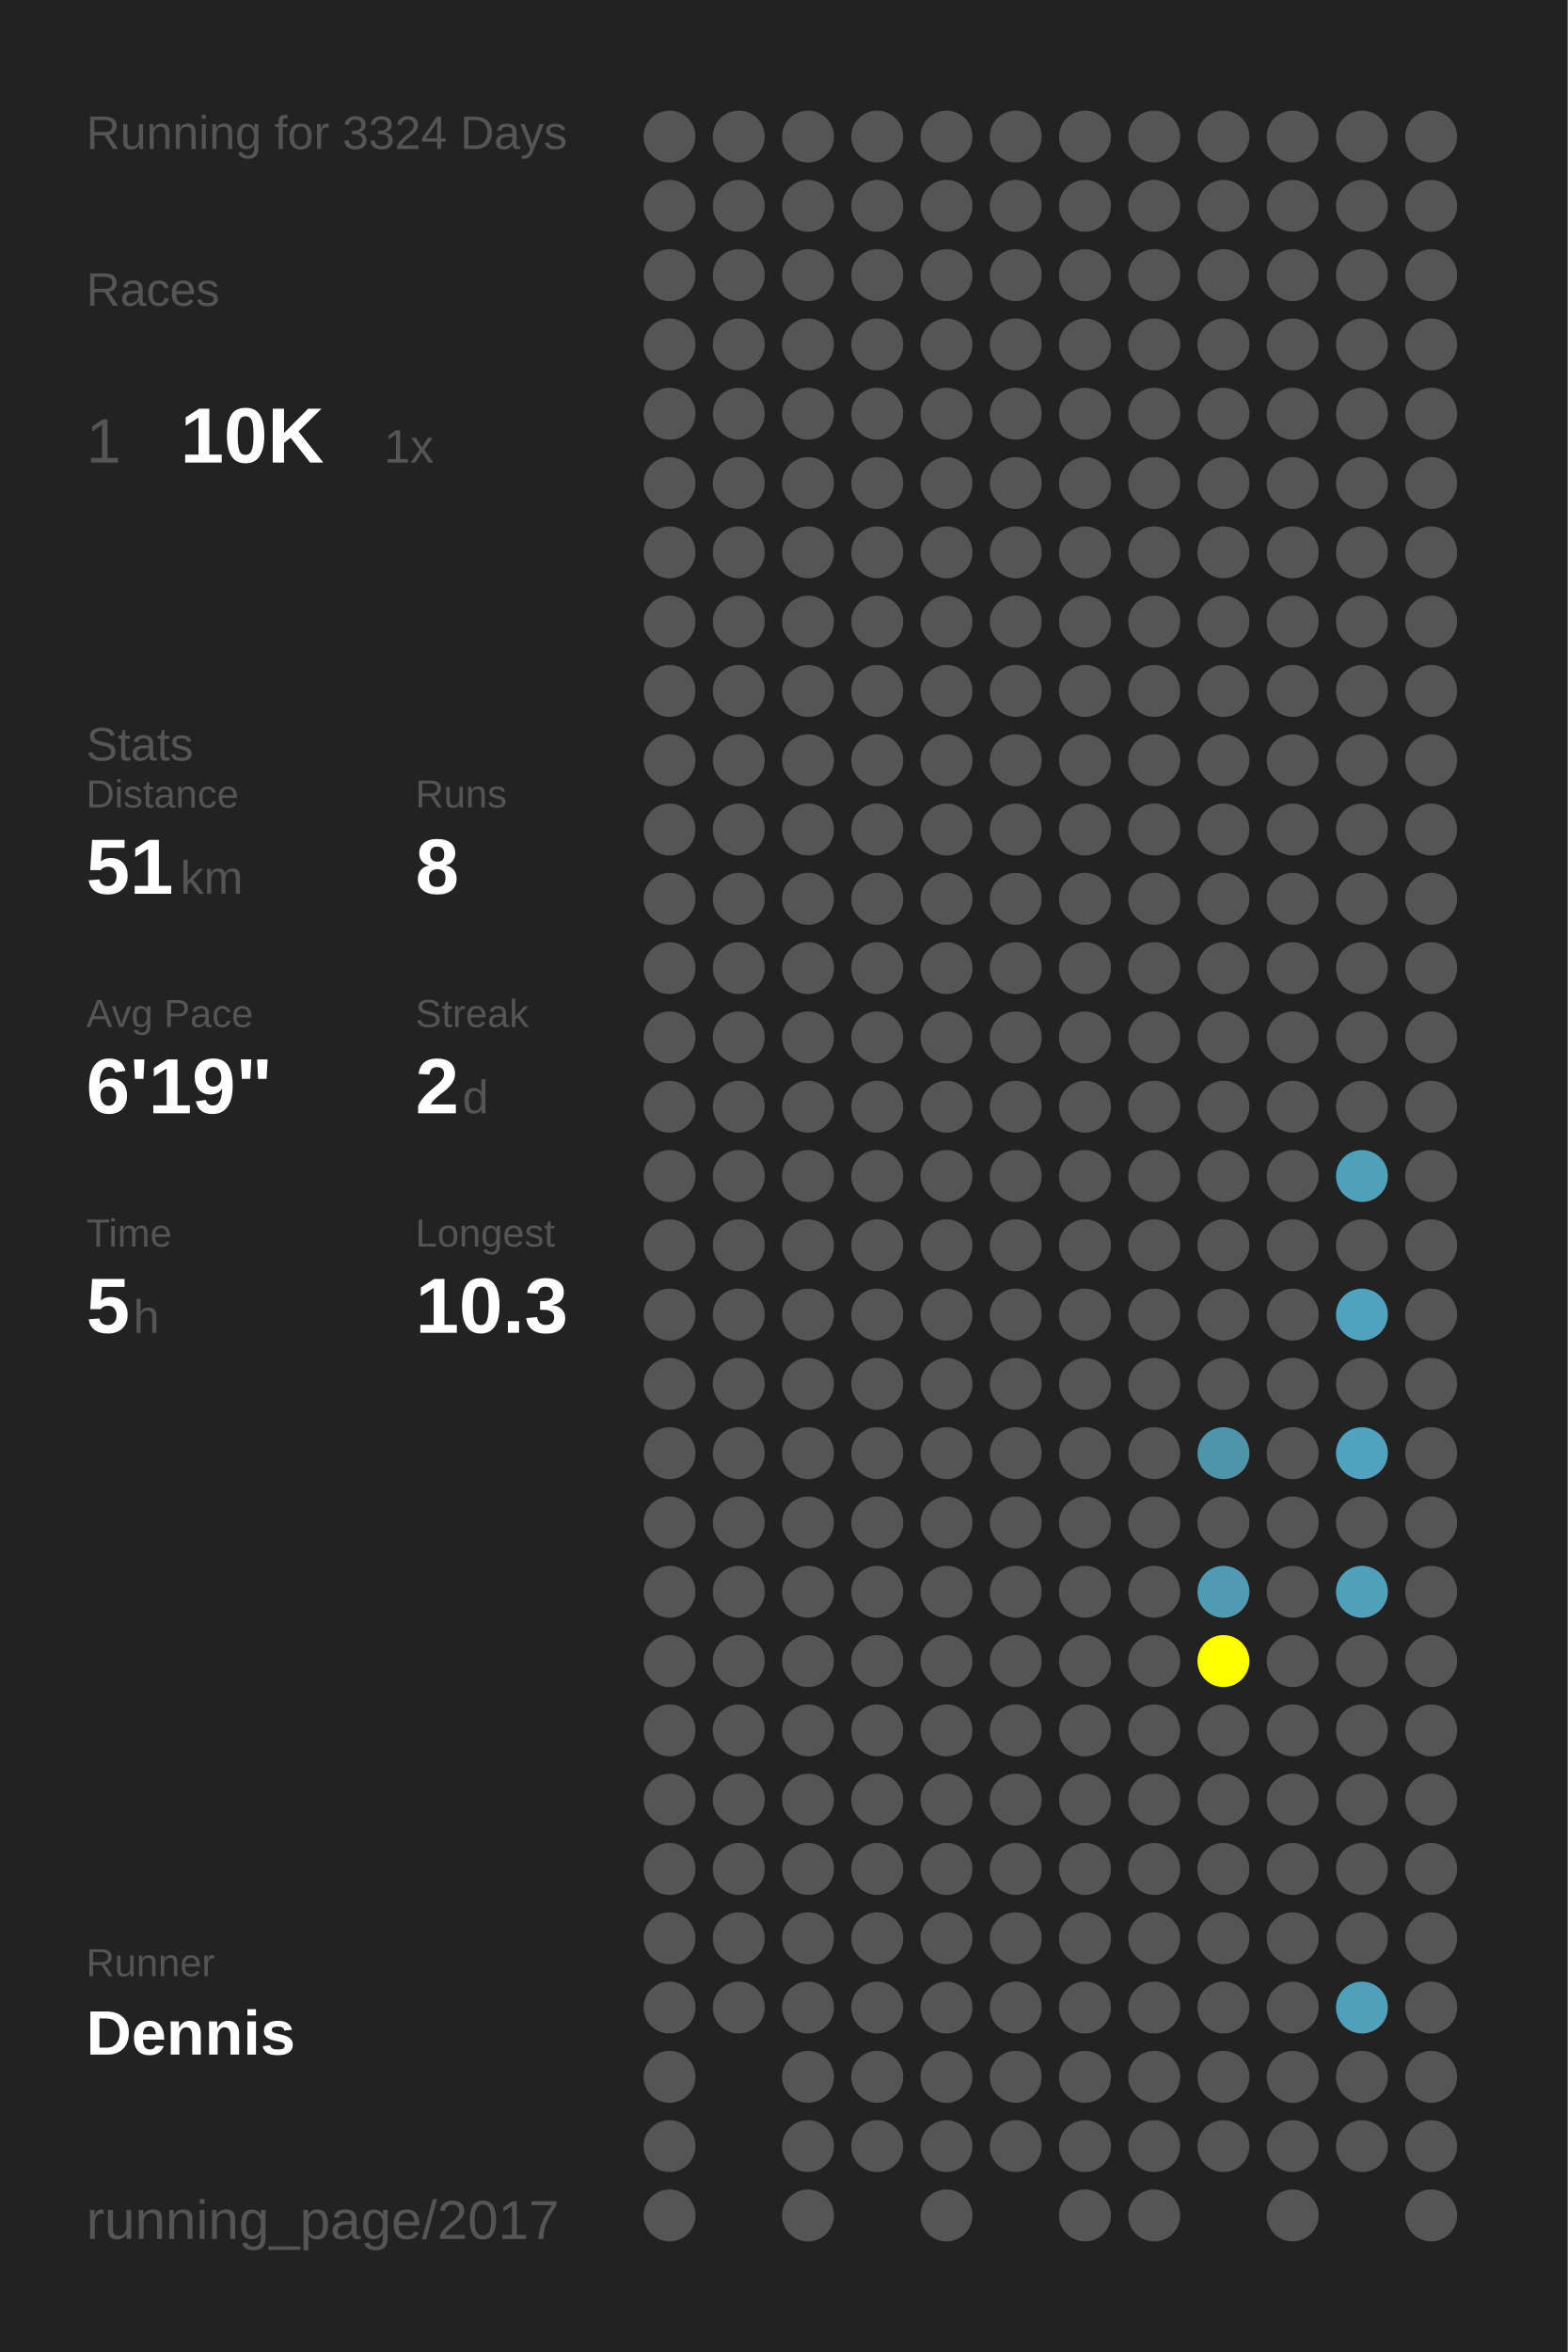
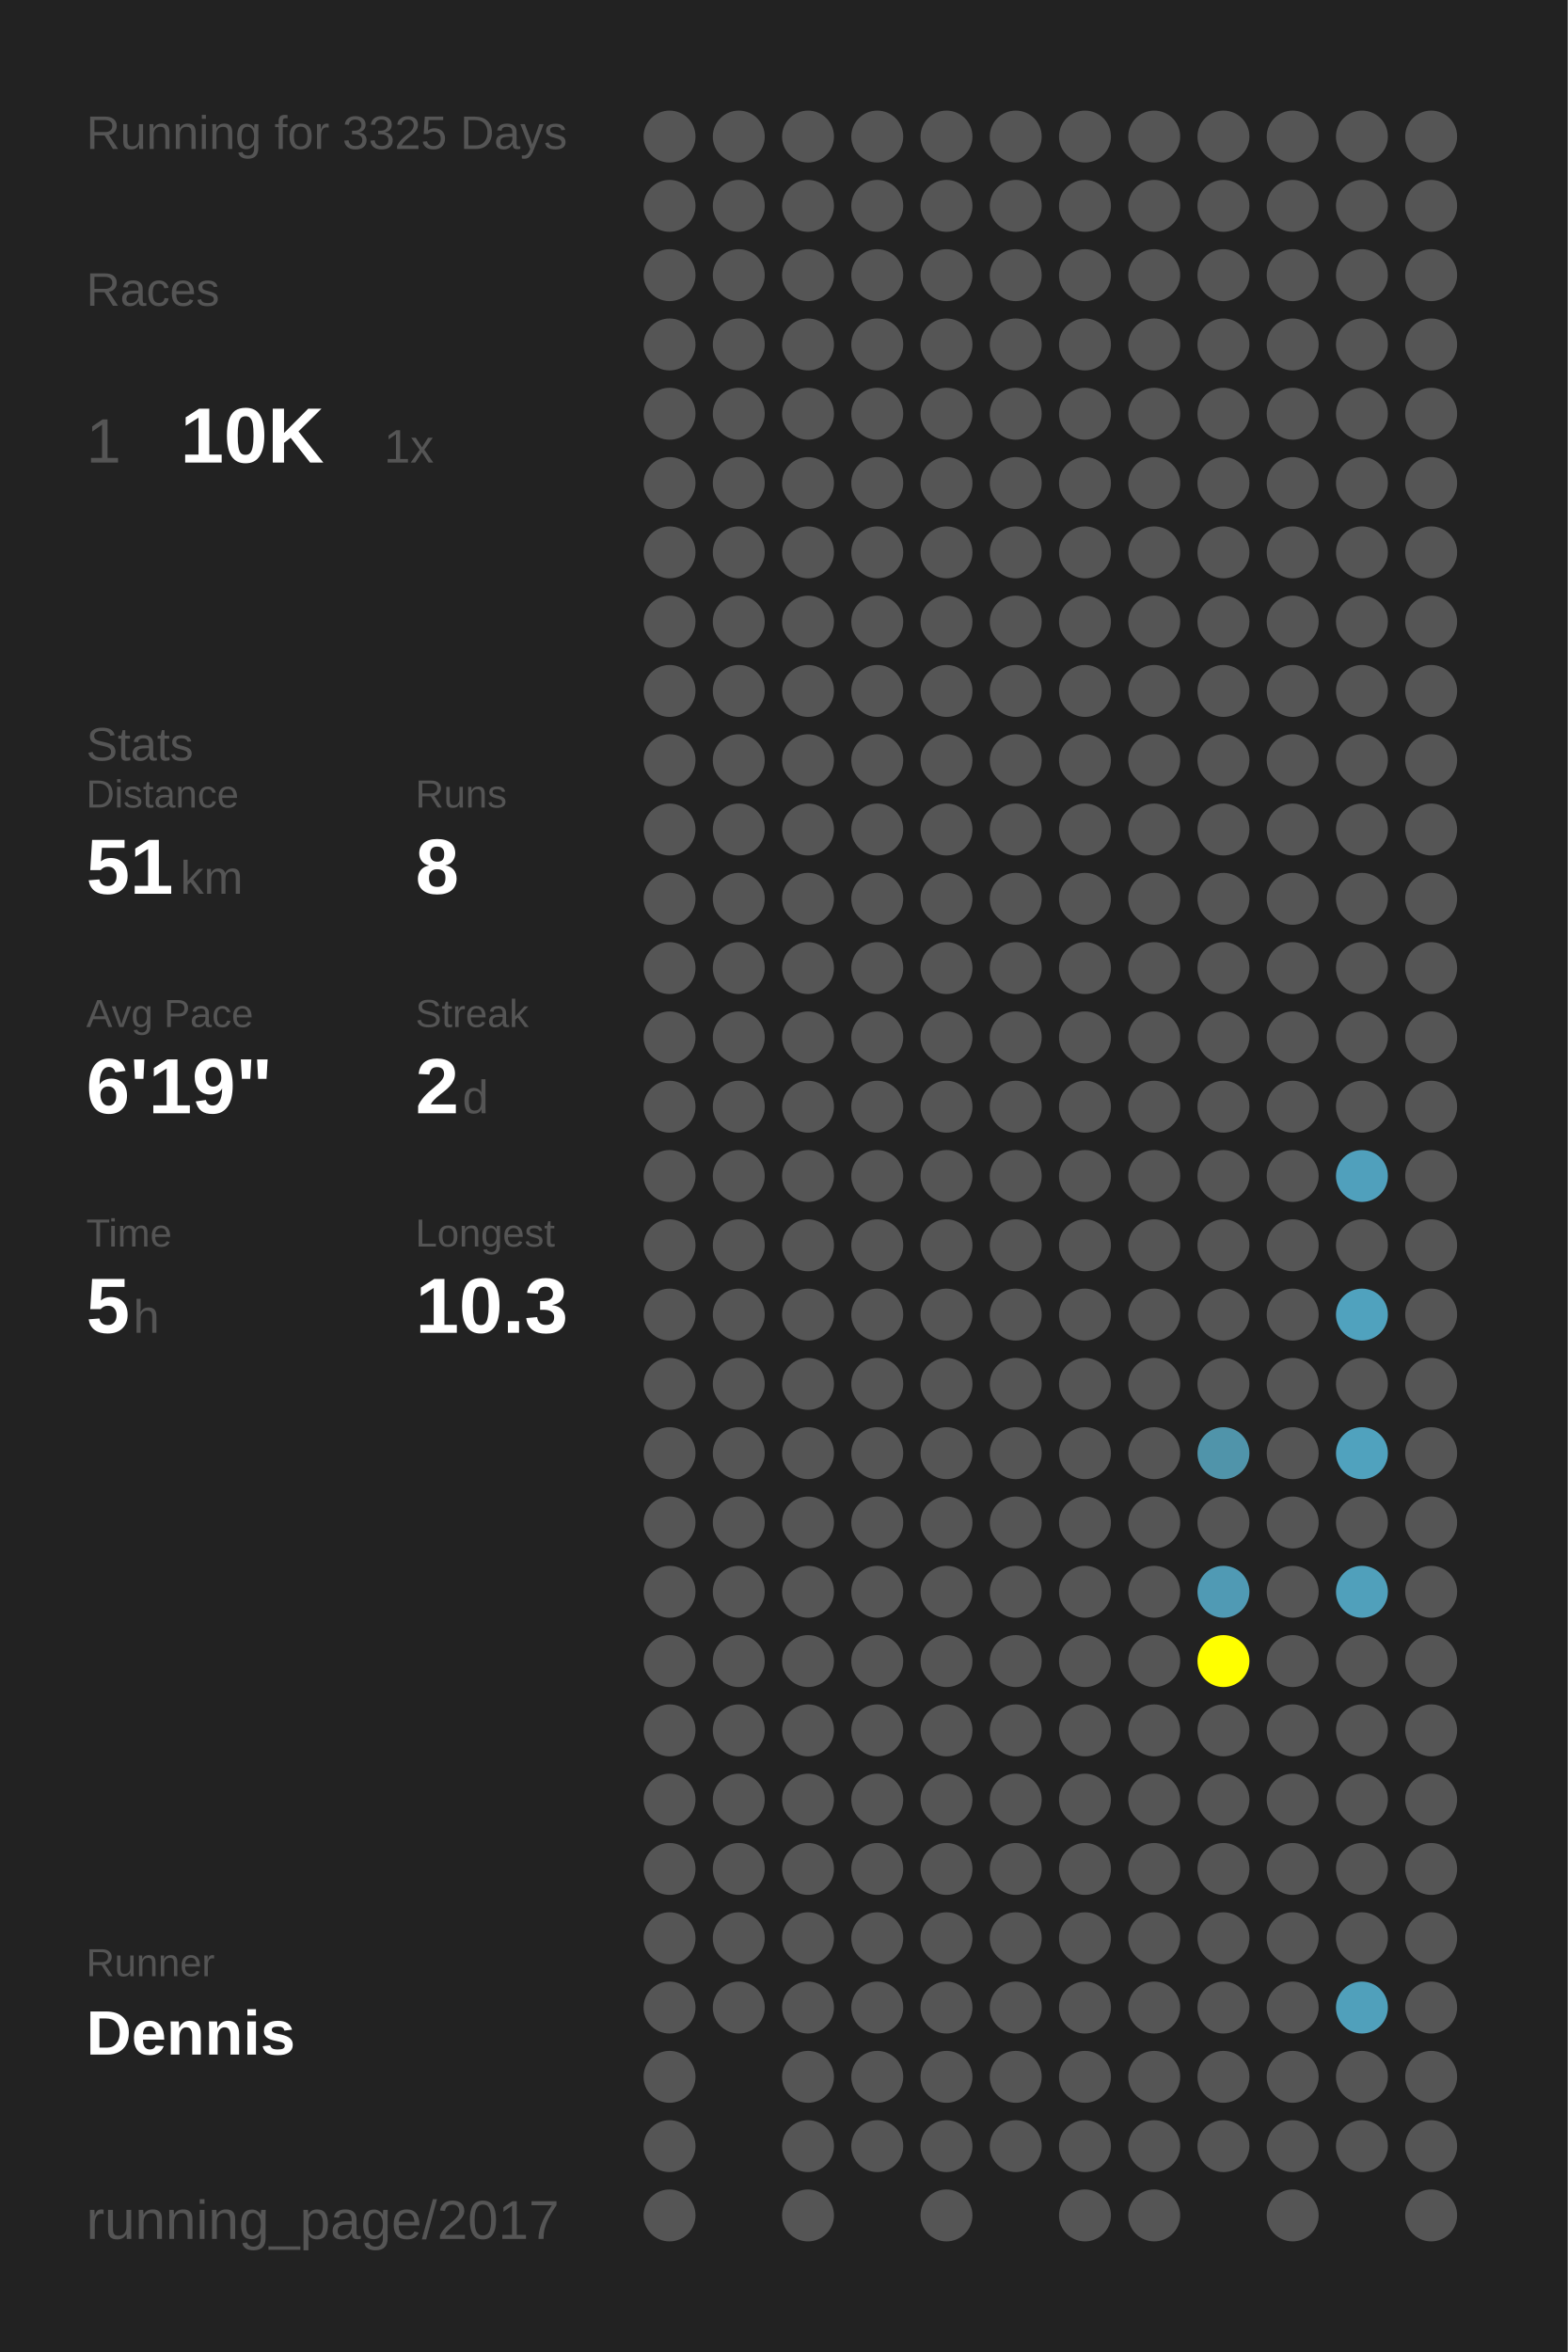
<svg xmlns="http://www.w3.org/2000/svg" baseProfile="full" height="300mm" version="1.1" viewBox="0,0,200,300" width="200mm">
  <defs />
  <rect fill="#222222" height="300" width="200" x="0" y="0" />
-   <text fill="#555555" style="font-size:6px; font-family:Arial;" x="11" y="19">Running for 3324 Days</text>
+   <text fill="#555555" style="font-size:6px; font-family:Arial;" x="11" y="19">Running for 3325 Days</text>
  <text fill="#555555" style="font-size:6px; font-family:Arial;" x="11" y="39">Races</text>
  <text fill="#555555" style="font-size:8px; font-family:Arial;" x="11" y="59">1</text>
  <text fill="#FFFFFF" style="font-size:10px; font-family:Arial; font-weight:bold;" x="23" y="59">10K</text>
  <text fill="#555555" style="font-size:6px; font-family:Arial;" x="49" y="59">1x</text>
  <text fill="#555555" style="font-size:6px; font-family:Arial;" x="11" y="97">Stats</text>
  <text fill="#555555" style="font-size:5px; font-family:Arial;" x="11" y="103">Distance</text>
  <text fill="#FFFFFF" style="font-size:10px; font-family:Arial; font-weight:bold;" x="11" y="114">51</text>
  <text fill="#555555" style="font-size:6px; font-family:Arial;" x="23" y="114">km</text>
  <text fill="#555555" style="font-size:5px; font-family:Arial;" x="53" y="103">Runs</text>
  <text fill="#FFFFFF" style="font-size:10px; font-family:Arial; font-weight:bold;" x="53" y="114">8</text>
  <text fill="#555555" style="font-size:5px; font-family:Arial;" x="11" y="131">Avg Pace</text>
  <text fill="#FFFFFF" style="font-size:10px; font-family:Arial; font-weight:bold;" x="11" y="142">6'19"</text>
  <text fill="#555555" style="font-size:5px; font-family:Arial;" x="53" y="131">Streak</text>
  <text fill="#FFFFFF" style="font-size:10px; font-family:Arial; font-weight:bold;" x="53" y="142">2</text>
  <text fill="#555555" style="font-size:6px; font-family:Arial;" x="59" y="142">d</text>
  <text fill="#555555" style="font-size:5px; font-family:Arial;" x="11" y="159">Time</text>
  <text fill="#FFFFFF" style="font-size:10px; font-family:Arial; font-weight:bold;" x="11" y="170">5</text>
  <text fill="#555555" style="font-size:6px; font-family:Arial;" x="17" y="170">h</text>
  <text fill="#555555" style="font-size:5px; font-family:Arial;" x="53" y="159">Longest</text>
  <text fill="#FFFFFF" style="font-size:10px; font-family:Arial; font-weight:bold;" x="53" y="170">10.3</text>
  <text fill="#555555" style="font-size:5px; font-family:Arial;" x="11" y="252.065">Runner</text>
  <text fill="#FFFFFF" style="font-size:8px; font-family:Arial; font-weight:bold;" x="11" y="262.065">Dennis</text>
  <text fill="#555555" style="font-size:7px; font-family:Arial;" x="11" y="285.581">running_page/2017</text>
  <circle cx="85.417" cy="17.419" fill="#555555" r="3.312" />
  <circle cx="85.417" cy="26.258" fill="#555555" r="3.312" />
  <circle cx="85.417" cy="35.097" fill="#555555" r="3.312" />
  <circle cx="85.417" cy="43.935" fill="#555555" r="3.312" />
  <circle cx="85.417" cy="52.774" fill="#555555" r="3.312" />
  <circle cx="85.417" cy="61.613" fill="#555555" r="3.312" />
  <circle cx="85.417" cy="70.452" fill="#555555" r="3.312" />
  <circle cx="85.417" cy="79.29" fill="#555555" r="3.312" />
  <circle cx="85.417" cy="88.129" fill="#555555" r="3.312" />
  <circle cx="85.417" cy="96.968" fill="#555555" r="3.312" />
  <circle cx="85.417" cy="105.806" fill="#555555" r="3.312" />
  <circle cx="85.417" cy="114.645" fill="#555555" r="3.312" />
  <circle cx="85.417" cy="123.484" fill="#555555" r="3.312" />
  <circle cx="85.417" cy="132.323" fill="#555555" r="3.312" />
  <circle cx="85.417" cy="141.161" fill="#555555" r="3.312" />
  <circle cx="85.417" cy="150" fill="#555555" r="3.312" />
  <circle cx="85.417" cy="158.839" fill="#555555" r="3.312" />
  <circle cx="85.417" cy="167.677" fill="#555555" r="3.312" />
  <circle cx="85.417" cy="176.516" fill="#555555" r="3.312" />
  <circle cx="85.417" cy="185.355" fill="#555555" r="3.312" />
  <circle cx="85.417" cy="194.194" fill="#555555" r="3.312" />
  <circle cx="85.417" cy="203.032" fill="#555555" r="3.312" />
  <circle cx="85.417" cy="211.871" fill="#555555" r="3.312" />
  <circle cx="85.417" cy="220.71" fill="#555555" r="3.312" />
  <circle cx="85.417" cy="229.548" fill="#555555" r="3.312" />
  <circle cx="85.417" cy="238.387" fill="#555555" r="3.312" />
  <circle cx="85.417" cy="247.226" fill="#555555" r="3.312" />
  <circle cx="85.417" cy="256.065" fill="#555555" r="3.312" />
  <circle cx="85.417" cy="264.903" fill="#555555" r="3.312" />
  <circle cx="85.417" cy="273.742" fill="#555555" r="3.312" />
  <circle cx="85.417" cy="282.581" fill="#555555" r="3.312" />
  <circle cx="94.25" cy="17.419" fill="#555555" r="3.312" />
  <circle cx="94.25" cy="26.258" fill="#555555" r="3.312" />
  <circle cx="94.25" cy="35.097" fill="#555555" r="3.312" />
  <circle cx="94.25" cy="43.935" fill="#555555" r="3.312" />
  <circle cx="94.25" cy="52.774" fill="#555555" r="3.312" />
  <circle cx="94.25" cy="61.613" fill="#555555" r="3.312" />
  <circle cx="94.25" cy="70.452" fill="#555555" r="3.312" />
  <circle cx="94.25" cy="79.29" fill="#555555" r="3.312" />
  <circle cx="94.25" cy="88.129" fill="#555555" r="3.312" />
  <circle cx="94.25" cy="96.968" fill="#555555" r="3.312" />
  <circle cx="94.25" cy="105.806" fill="#555555" r="3.312" />
  <circle cx="94.25" cy="114.645" fill="#555555" r="3.312" />
  <circle cx="94.25" cy="123.484" fill="#555555" r="3.312" />
  <circle cx="94.25" cy="132.323" fill="#555555" r="3.312" />
  <circle cx="94.25" cy="141.161" fill="#555555" r="3.312" />
  <circle cx="94.25" cy="150" fill="#555555" r="3.312" />
  <circle cx="94.25" cy="158.839" fill="#555555" r="3.312" />
  <circle cx="94.25" cy="167.677" fill="#555555" r="3.312" />
  <circle cx="94.25" cy="176.516" fill="#555555" r="3.312" />
  <circle cx="94.25" cy="185.355" fill="#555555" r="3.312" />
  <circle cx="94.25" cy="194.194" fill="#555555" r="3.312" />
  <circle cx="94.25" cy="203.032" fill="#555555" r="3.312" />
  <circle cx="94.25" cy="211.871" fill="#555555" r="3.312" />
  <circle cx="94.25" cy="220.71" fill="#555555" r="3.312" />
  <circle cx="94.25" cy="229.548" fill="#555555" r="3.312" />
  <circle cx="94.25" cy="238.387" fill="#555555" r="3.312" />
  <circle cx="94.25" cy="247.226" fill="#555555" r="3.312" />
  <circle cx="94.25" cy="256.065" fill="#555555" r="3.312" />
  <circle cx="103.083" cy="17.419" fill="#555555" r="3.312" />
  <circle cx="103.083" cy="26.258" fill="#555555" r="3.312" />
  <circle cx="103.083" cy="35.097" fill="#555555" r="3.312" />
  <circle cx="103.083" cy="43.935" fill="#555555" r="3.312" />
  <circle cx="103.083" cy="52.774" fill="#555555" r="3.312" />
  <circle cx="103.083" cy="61.613" fill="#555555" r="3.312" />
  <circle cx="103.083" cy="70.452" fill="#555555" r="3.312" />
  <circle cx="103.083" cy="79.29" fill="#555555" r="3.312" />
  <circle cx="103.083" cy="88.129" fill="#555555" r="3.312" />
  <circle cx="103.083" cy="96.968" fill="#555555" r="3.312" />
  <circle cx="103.083" cy="105.806" fill="#555555" r="3.312" />
  <circle cx="103.083" cy="114.645" fill="#555555" r="3.312" />
  <circle cx="103.083" cy="123.484" fill="#555555" r="3.312" />
  <circle cx="103.083" cy="132.323" fill="#555555" r="3.312" />
  <circle cx="103.083" cy="141.161" fill="#555555" r="3.312" />
  <circle cx="103.083" cy="150" fill="#555555" r="3.312" />
  <circle cx="103.083" cy="158.839" fill="#555555" r="3.312" />
  <circle cx="103.083" cy="167.677" fill="#555555" r="3.312" />
  <circle cx="103.083" cy="176.516" fill="#555555" r="3.312" />
  <circle cx="103.083" cy="185.355" fill="#555555" r="3.312" />
  <circle cx="103.083" cy="194.194" fill="#555555" r="3.312" />
  <circle cx="103.083" cy="203.032" fill="#555555" r="3.312" />
  <circle cx="103.083" cy="211.871" fill="#555555" r="3.312" />
  <circle cx="103.083" cy="220.71" fill="#555555" r="3.312" />
  <circle cx="103.083" cy="229.548" fill="#555555" r="3.312" />
  <circle cx="103.083" cy="238.387" fill="#555555" r="3.312" />
  <circle cx="103.083" cy="247.226" fill="#555555" r="3.312" />
  <circle cx="103.083" cy="256.065" fill="#555555" r="3.312" />
  <circle cx="103.083" cy="264.903" fill="#555555" r="3.312" />
  <circle cx="103.083" cy="273.742" fill="#555555" r="3.312" />
  <circle cx="103.083" cy="282.581" fill="#555555" r="3.312" />
  <circle cx="111.917" cy="17.419" fill="#555555" r="3.312" />
  <circle cx="111.917" cy="26.258" fill="#555555" r="3.312" />
  <circle cx="111.917" cy="35.097" fill="#555555" r="3.312" />
  <circle cx="111.917" cy="43.935" fill="#555555" r="3.312" />
  <circle cx="111.917" cy="52.774" fill="#555555" r="3.312" />
  <circle cx="111.917" cy="61.613" fill="#555555" r="3.312" />
  <circle cx="111.917" cy="70.452" fill="#555555" r="3.312" />
  <circle cx="111.917" cy="79.29" fill="#555555" r="3.312" />
  <circle cx="111.917" cy="88.129" fill="#555555" r="3.312" />
  <circle cx="111.917" cy="96.968" fill="#555555" r="3.312" />
  <circle cx="111.917" cy="105.806" fill="#555555" r="3.312" />
  <circle cx="111.917" cy="114.645" fill="#555555" r="3.312" />
  <circle cx="111.917" cy="123.484" fill="#555555" r="3.312" />
  <circle cx="111.917" cy="132.323" fill="#555555" r="3.312" />
  <circle cx="111.917" cy="141.161" fill="#555555" r="3.312" />
  <circle cx="111.917" cy="150" fill="#555555" r="3.312" />
  <circle cx="111.917" cy="158.839" fill="#555555" r="3.312" />
  <circle cx="111.917" cy="167.677" fill="#555555" r="3.312" />
  <circle cx="111.917" cy="176.516" fill="#555555" r="3.312" />
  <circle cx="111.917" cy="185.355" fill="#555555" r="3.312" />
  <circle cx="111.917" cy="194.194" fill="#555555" r="3.312" />
  <circle cx="111.917" cy="203.032" fill="#555555" r="3.312" />
  <circle cx="111.917" cy="211.871" fill="#555555" r="3.312" />
  <circle cx="111.917" cy="220.71" fill="#555555" r="3.312" />
  <circle cx="111.917" cy="229.548" fill="#555555" r="3.312" />
  <circle cx="111.917" cy="238.387" fill="#555555" r="3.312" />
  <circle cx="111.917" cy="247.226" fill="#555555" r="3.312" />
  <circle cx="111.917" cy="256.065" fill="#555555" r="3.312" />
  <circle cx="111.917" cy="264.903" fill="#555555" r="3.312" />
  <circle cx="111.917" cy="273.742" fill="#555555" r="3.312" />
  <circle cx="120.75" cy="17.419" fill="#555555" r="3.312" />
  <circle cx="120.75" cy="26.258" fill="#555555" r="3.312" />
  <circle cx="120.75" cy="35.097" fill="#555555" r="3.312" />
  <circle cx="120.75" cy="43.935" fill="#555555" r="3.312" />
  <circle cx="120.75" cy="52.774" fill="#555555" r="3.312" />
  <circle cx="120.75" cy="61.613" fill="#555555" r="3.312" />
  <circle cx="120.75" cy="70.452" fill="#555555" r="3.312" />
  <circle cx="120.75" cy="79.29" fill="#555555" r="3.312" />
  <circle cx="120.75" cy="88.129" fill="#555555" r="3.312" />
  <circle cx="120.75" cy="96.968" fill="#555555" r="3.312" />
  <circle cx="120.75" cy="105.806" fill="#555555" r="3.312" />
  <circle cx="120.75" cy="114.645" fill="#555555" r="3.312" />
  <circle cx="120.75" cy="123.484" fill="#555555" r="3.312" />
  <circle cx="120.75" cy="132.323" fill="#555555" r="3.312" />
  <circle cx="120.75" cy="141.161" fill="#555555" r="3.312" />
  <circle cx="120.75" cy="150" fill="#555555" r="3.312" />
  <circle cx="120.75" cy="158.839" fill="#555555" r="3.312" />
  <circle cx="120.75" cy="167.677" fill="#555555" r="3.312" />
  <circle cx="120.75" cy="176.516" fill="#555555" r="3.312" />
  <circle cx="120.75" cy="185.355" fill="#555555" r="3.312" />
  <circle cx="120.75" cy="194.194" fill="#555555" r="3.312" />
  <circle cx="120.75" cy="203.032" fill="#555555" r="3.312" />
  <circle cx="120.75" cy="211.871" fill="#555555" r="3.312" />
  <circle cx="120.75" cy="220.71" fill="#555555" r="3.312" />
  <circle cx="120.75" cy="229.548" fill="#555555" r="3.312" />
  <circle cx="120.75" cy="238.387" fill="#555555" r="3.312" />
  <circle cx="120.75" cy="247.226" fill="#555555" r="3.312" />
  <circle cx="120.75" cy="256.065" fill="#555555" r="3.312" />
  <circle cx="120.75" cy="264.903" fill="#555555" r="3.312" />
  <circle cx="120.75" cy="273.742" fill="#555555" r="3.312" />
  <circle cx="120.75" cy="282.581" fill="#555555" r="3.312" />
  <circle cx="129.583" cy="17.419" fill="#555555" r="3.312" />
  <circle cx="129.583" cy="26.258" fill="#555555" r="3.312" />
  <circle cx="129.583" cy="35.097" fill="#555555" r="3.312" />
  <circle cx="129.583" cy="43.935" fill="#555555" r="3.312" />
  <circle cx="129.583" cy="52.774" fill="#555555" r="3.312" />
  <circle cx="129.583" cy="61.613" fill="#555555" r="3.312" />
  <circle cx="129.583" cy="70.452" fill="#555555" r="3.312" />
  <circle cx="129.583" cy="79.29" fill="#555555" r="3.312" />
  <circle cx="129.583" cy="88.129" fill="#555555" r="3.312" />
  <circle cx="129.583" cy="96.968" fill="#555555" r="3.312" />
  <circle cx="129.583" cy="105.806" fill="#555555" r="3.312" />
  <circle cx="129.583" cy="114.645" fill="#555555" r="3.312" />
  <circle cx="129.583" cy="123.484" fill="#555555" r="3.312" />
  <circle cx="129.583" cy="132.323" fill="#555555" r="3.312" />
  <circle cx="129.583" cy="141.161" fill="#555555" r="3.312" />
  <circle cx="129.583" cy="150" fill="#555555" r="3.312" />
  <circle cx="129.583" cy="158.839" fill="#555555" r="3.312" />
  <circle cx="129.583" cy="167.677" fill="#555555" r="3.312" />
  <circle cx="129.583" cy="176.516" fill="#555555" r="3.312" />
  <circle cx="129.583" cy="185.355" fill="#555555" r="3.312" />
  <circle cx="129.583" cy="194.194" fill="#555555" r="3.312" />
  <circle cx="129.583" cy="203.032" fill="#555555" r="3.312" />
  <circle cx="129.583" cy="211.871" fill="#555555" r="3.312" />
  <circle cx="129.583" cy="220.71" fill="#555555" r="3.312" />
  <circle cx="129.583" cy="229.548" fill="#555555" r="3.312" />
  <circle cx="129.583" cy="238.387" fill="#555555" r="3.312" />
  <circle cx="129.583" cy="247.226" fill="#555555" r="3.312" />
  <circle cx="129.583" cy="256.065" fill="#555555" r="3.312" />
  <circle cx="129.583" cy="264.903" fill="#555555" r="3.312" />
  <circle cx="129.583" cy="273.742" fill="#555555" r="3.312" />
  <circle cx="138.417" cy="17.419" fill="#555555" r="3.312" />
  <circle cx="138.417" cy="26.258" fill="#555555" r="3.312" />
  <circle cx="138.417" cy="35.097" fill="#555555" r="3.312" />
  <circle cx="138.417" cy="43.935" fill="#555555" r="3.312" />
  <circle cx="138.417" cy="52.774" fill="#555555" r="3.312" />
  <circle cx="138.417" cy="61.613" fill="#555555" r="3.312" />
  <circle cx="138.417" cy="70.452" fill="#555555" r="3.312" />
  <circle cx="138.417" cy="79.29" fill="#555555" r="3.312" />
  <circle cx="138.417" cy="88.129" fill="#555555" r="3.312" />
  <circle cx="138.417" cy="96.968" fill="#555555" r="3.312" />
  <circle cx="138.417" cy="105.806" fill="#555555" r="3.312" />
  <circle cx="138.417" cy="114.645" fill="#555555" r="3.312" />
  <circle cx="138.417" cy="123.484" fill="#555555" r="3.312" />
  <circle cx="138.417" cy="132.323" fill="#555555" r="3.312" />
  <circle cx="138.417" cy="141.161" fill="#555555" r="3.312" />
  <circle cx="138.417" cy="150" fill="#555555" r="3.312" />
  <circle cx="138.417" cy="158.839" fill="#555555" r="3.312" />
  <circle cx="138.417" cy="167.677" fill="#555555" r="3.312" />
  <circle cx="138.417" cy="176.516" fill="#555555" r="3.312" />
  <circle cx="138.417" cy="185.355" fill="#555555" r="3.312" />
  <circle cx="138.417" cy="194.194" fill="#555555" r="3.312" />
  <circle cx="138.417" cy="203.032" fill="#555555" r="3.312" />
  <circle cx="138.417" cy="211.871" fill="#555555" r="3.312" />
  <circle cx="138.417" cy="220.71" fill="#555555" r="3.312" />
  <circle cx="138.417" cy="229.548" fill="#555555" r="3.312" />
  <circle cx="138.417" cy="238.387" fill="#555555" r="3.312" />
  <circle cx="138.417" cy="247.226" fill="#555555" r="3.312" />
  <circle cx="138.417" cy="256.065" fill="#555555" r="3.312" />
  <circle cx="138.417" cy="264.903" fill="#555555" r="3.312" />
  <circle cx="138.417" cy="273.742" fill="#555555" r="3.312" />
  <circle cx="138.417" cy="282.581" fill="#555555" r="3.312" />
  <circle cx="147.25" cy="17.419" fill="#555555" r="3.312" />
  <circle cx="147.25" cy="26.258" fill="#555555" r="3.312" />
  <circle cx="147.25" cy="35.097" fill="#555555" r="3.312" />
  <circle cx="147.25" cy="43.935" fill="#555555" r="3.312" />
  <circle cx="147.25" cy="52.774" fill="#555555" r="3.312" />
  <circle cx="147.25" cy="61.613" fill="#555555" r="3.312" />
  <circle cx="147.25" cy="70.452" fill="#555555" r="3.312" />
  <circle cx="147.25" cy="79.29" fill="#555555" r="3.312" />
  <circle cx="147.25" cy="88.129" fill="#555555" r="3.312" />
  <circle cx="147.25" cy="96.968" fill="#555555" r="3.312" />
  <circle cx="147.25" cy="105.806" fill="#555555" r="3.312" />
  <circle cx="147.25" cy="114.645" fill="#555555" r="3.312" />
  <circle cx="147.25" cy="123.484" fill="#555555" r="3.312" />
  <circle cx="147.25" cy="132.323" fill="#555555" r="3.312" />
  <circle cx="147.25" cy="141.161" fill="#555555" r="3.312" />
  <circle cx="147.25" cy="150" fill="#555555" r="3.312" />
  <circle cx="147.25" cy="158.839" fill="#555555" r="3.312" />
  <circle cx="147.25" cy="167.677" fill="#555555" r="3.312" />
  <circle cx="147.25" cy="176.516" fill="#555555" r="3.312" />
  <circle cx="147.25" cy="185.355" fill="#555555" r="3.312" />
  <circle cx="147.25" cy="194.194" fill="#555555" r="3.312" />
  <circle cx="147.25" cy="203.032" fill="#555555" r="3.312" />
  <circle cx="147.25" cy="211.871" fill="#555555" r="3.312" />
  <circle cx="147.25" cy="220.71" fill="#555555" r="3.312" />
  <circle cx="147.25" cy="229.548" fill="#555555" r="3.312" />
  <circle cx="147.25" cy="238.387" fill="#555555" r="3.312" />
  <circle cx="147.25" cy="247.226" fill="#555555" r="3.312" />
  <circle cx="147.25" cy="256.065" fill="#555555" r="3.312" />
  <circle cx="147.25" cy="264.903" fill="#555555" r="3.312" />
  <circle cx="147.25" cy="273.742" fill="#555555" r="3.312" />
  <circle cx="147.25" cy="282.581" fill="#555555" r="3.312" />
  <circle cx="156.083" cy="17.419" fill="#555555" r="3.312" />
  <circle cx="156.083" cy="26.258" fill="#555555" r="3.312" />
  <circle cx="156.083" cy="35.097" fill="#555555" r="3.312" />
  <circle cx="156.083" cy="43.935" fill="#555555" r="3.312" />
  <circle cx="156.083" cy="52.774" fill="#555555" r="3.312" />
  <circle cx="156.083" cy="61.613" fill="#555555" r="3.312" />
  <circle cx="156.083" cy="70.452" fill="#555555" r="3.312" />
  <circle cx="156.083" cy="79.29" fill="#555555" r="3.312" />
  <circle cx="156.083" cy="88.129" fill="#555555" r="3.312" />
  <circle cx="156.083" cy="96.968" fill="#555555" r="3.312" />
  <circle cx="156.083" cy="105.806" fill="#555555" r="3.312" />
  <circle cx="156.083" cy="114.645" fill="#555555" r="3.312" />
  <circle cx="156.083" cy="123.484" fill="#555555" r="3.312" />
  <circle cx="156.083" cy="132.323" fill="#555555" r="3.312" />
  <circle cx="156.083" cy="141.161" fill="#555555" r="3.312" />
  <circle cx="156.083" cy="150" fill="#555555" r="3.312" />
  <circle cx="156.083" cy="158.839" fill="#555555" r="3.312" />
  <circle cx="156.083" cy="167.677" fill="#555555" r="3.312" />
  <circle cx="156.083" cy="176.516" fill="#555555" r="3.312" />
  <circle cx="156.083" cy="185.355" fill="#5094aa" r="3.312" />
  <circle cx="156.083" cy="194.194" fill="#555555" r="3.312" />
  <circle cx="156.083" cy="203.032" fill="#509ab4" r="3.312" />
  <circle cx="156.083" cy="211.871" fill="#FFFF00" r="3.312" />
  <circle cx="156.083" cy="220.71" fill="#555555" r="3.312" />
  <circle cx="156.083" cy="229.548" fill="#555555" r="3.312" />
  <circle cx="156.083" cy="238.387" fill="#555555" r="3.312" />
  <circle cx="156.083" cy="247.226" fill="#555555" r="3.312" />
  <circle cx="156.083" cy="256.065" fill="#555555" r="3.312" />
  <circle cx="156.083" cy="264.903" fill="#555555" r="3.312" />
  <circle cx="156.083" cy="273.742" fill="#555555" r="3.312" />
  <circle cx="164.917" cy="17.419" fill="#555555" r="3.312" />
  <circle cx="164.917" cy="26.258" fill="#555555" r="3.312" />
  <circle cx="164.917" cy="35.097" fill="#555555" r="3.312" />
  <circle cx="164.917" cy="43.935" fill="#555555" r="3.312" />
  <circle cx="164.917" cy="52.774" fill="#555555" r="3.312" />
  <circle cx="164.917" cy="61.613" fill="#555555" r="3.312" />
  <circle cx="164.917" cy="70.452" fill="#555555" r="3.312" />
  <circle cx="164.917" cy="79.29" fill="#555555" r="3.312" />
  <circle cx="164.917" cy="88.129" fill="#555555" r="3.312" />
  <circle cx="164.917" cy="96.968" fill="#555555" r="3.312" />
  <circle cx="164.917" cy="105.806" fill="#555555" r="3.312" />
  <circle cx="164.917" cy="114.645" fill="#555555" r="3.312" />
  <circle cx="164.917" cy="123.484" fill="#555555" r="3.312" />
  <circle cx="164.917" cy="132.323" fill="#555555" r="3.312" />
  <circle cx="164.917" cy="141.161" fill="#555555" r="3.312" />
  <circle cx="164.917" cy="150" fill="#555555" r="3.312" />
  <circle cx="164.917" cy="158.839" fill="#555555" r="3.312" />
  <circle cx="164.917" cy="167.677" fill="#555555" r="3.312" />
  <circle cx="164.917" cy="176.516" fill="#555555" r="3.312" />
  <circle cx="164.917" cy="185.355" fill="#555555" r="3.312" />
  <circle cx="164.917" cy="194.194" fill="#555555" r="3.312" />
  <circle cx="164.917" cy="203.032" fill="#555555" r="3.312" />
  <circle cx="164.917" cy="211.871" fill="#555555" r="3.312" />
  <circle cx="164.917" cy="220.71" fill="#555555" r="3.312" />
  <circle cx="164.917" cy="229.548" fill="#555555" r="3.312" />
  <circle cx="164.917" cy="238.387" fill="#555555" r="3.312" />
  <circle cx="164.917" cy="247.226" fill="#555555" r="3.312" />
  <circle cx="164.917" cy="256.065" fill="#555555" r="3.312" />
  <circle cx="164.917" cy="264.903" fill="#555555" r="3.312" />
  <circle cx="164.917" cy="273.742" fill="#555555" r="3.312" />
  <circle cx="164.917" cy="282.581" fill="#555555" r="3.312" />
  <circle cx="173.75" cy="17.419" fill="#555555" r="3.312" />
  <circle cx="173.75" cy="26.258" fill="#555555" r="3.312" />
  <circle cx="173.75" cy="35.097" fill="#555555" r="3.312" />
  <circle cx="173.75" cy="43.935" fill="#555555" r="3.312" />
  <circle cx="173.75" cy="52.774" fill="#555555" r="3.312" />
  <circle cx="173.75" cy="61.613" fill="#555555" r="3.312" />
  <circle cx="173.75" cy="70.452" fill="#555555" r="3.312" />
  <circle cx="173.75" cy="79.29" fill="#555555" r="3.312" />
  <circle cx="173.75" cy="88.129" fill="#555555" r="3.312" />
  <circle cx="173.75" cy="96.968" fill="#555555" r="3.312" />
  <circle cx="173.75" cy="105.806" fill="#555555" r="3.312" />
  <circle cx="173.75" cy="114.645" fill="#555555" r="3.312" />
  <circle cx="173.75" cy="123.484" fill="#555555" r="3.312" />
  <circle cx="173.75" cy="132.323" fill="#555555" r="3.312" />
  <circle cx="173.75" cy="141.161" fill="#555555" r="3.312" />
  <circle cx="173.75" cy="150" fill="#50a0bc" r="3.312" />
  <circle cx="173.75" cy="158.839" fill="#555555" r="3.312" />
  <circle cx="173.75" cy="167.677" fill="#50a2be" r="3.312" />
  <circle cx="173.75" cy="176.516" fill="#555555" r="3.312" />
  <circle cx="173.75" cy="185.355" fill="#50a2be" r="3.312" />
  <circle cx="173.75" cy="194.194" fill="#555555" r="3.312" />
  <circle cx="173.75" cy="203.032" fill="#50a0bb" r="3.312" />
  <circle cx="173.75" cy="211.871" fill="#555555" r="3.312" />
  <circle cx="173.75" cy="220.71" fill="#555555" r="3.312" />
  <circle cx="173.75" cy="229.548" fill="#555555" r="3.312" />
  <circle cx="173.75" cy="238.387" fill="#555555" r="3.312" />
  <circle cx="173.75" cy="247.226" fill="#555555" r="3.312" />
  <circle cx="173.75" cy="256.065" fill="#50a0bb" r="3.312" />
  <circle cx="173.75" cy="264.903" fill="#555555" r="3.312" />
  <circle cx="173.75" cy="273.742" fill="#555555" r="3.312" />
  <circle cx="182.583" cy="17.419" fill="#555555" r="3.312" />
  <circle cx="182.583" cy="26.258" fill="#555555" r="3.312" />
  <circle cx="182.583" cy="35.097" fill="#555555" r="3.312" />
  <circle cx="182.583" cy="43.935" fill="#555555" r="3.312" />
  <circle cx="182.583" cy="52.774" fill="#555555" r="3.312" />
  <circle cx="182.583" cy="61.613" fill="#555555" r="3.312" />
  <circle cx="182.583" cy="70.452" fill="#555555" r="3.312" />
  <circle cx="182.583" cy="79.29" fill="#555555" r="3.312" />
  <circle cx="182.583" cy="88.129" fill="#555555" r="3.312" />
  <circle cx="182.583" cy="96.968" fill="#555555" r="3.312" />
  <circle cx="182.583" cy="105.806" fill="#555555" r="3.312" />
  <circle cx="182.583" cy="114.645" fill="#555555" r="3.312" />
  <circle cx="182.583" cy="123.484" fill="#555555" r="3.312" />
  <circle cx="182.583" cy="132.323" fill="#555555" r="3.312" />
  <circle cx="182.583" cy="141.161" fill="#555555" r="3.312" />
  <circle cx="182.583" cy="150" fill="#555555" r="3.312" />
  <circle cx="182.583" cy="158.839" fill="#555555" r="3.312" />
  <circle cx="182.583" cy="167.677" fill="#555555" r="3.312" />
  <circle cx="182.583" cy="176.516" fill="#555555" r="3.312" />
  <circle cx="182.583" cy="185.355" fill="#555555" r="3.312" />
  <circle cx="182.583" cy="194.194" fill="#555555" r="3.312" />
  <circle cx="182.583" cy="203.032" fill="#555555" r="3.312" />
  <circle cx="182.583" cy="211.871" fill="#555555" r="3.312" />
  <circle cx="182.583" cy="220.71" fill="#555555" r="3.312" />
  <circle cx="182.583" cy="229.548" fill="#555555" r="3.312" />
  <circle cx="182.583" cy="238.387" fill="#555555" r="3.312" />
  <circle cx="182.583" cy="247.226" fill="#555555" r="3.312" />
  <circle cx="182.583" cy="256.065" fill="#555555" r="3.312" />
  <circle cx="182.583" cy="264.903" fill="#555555" r="3.312" />
  <circle cx="182.583" cy="273.742" fill="#555555" r="3.312" />
  <circle cx="182.583" cy="282.581" fill="#555555" r="3.312" />
</svg>
